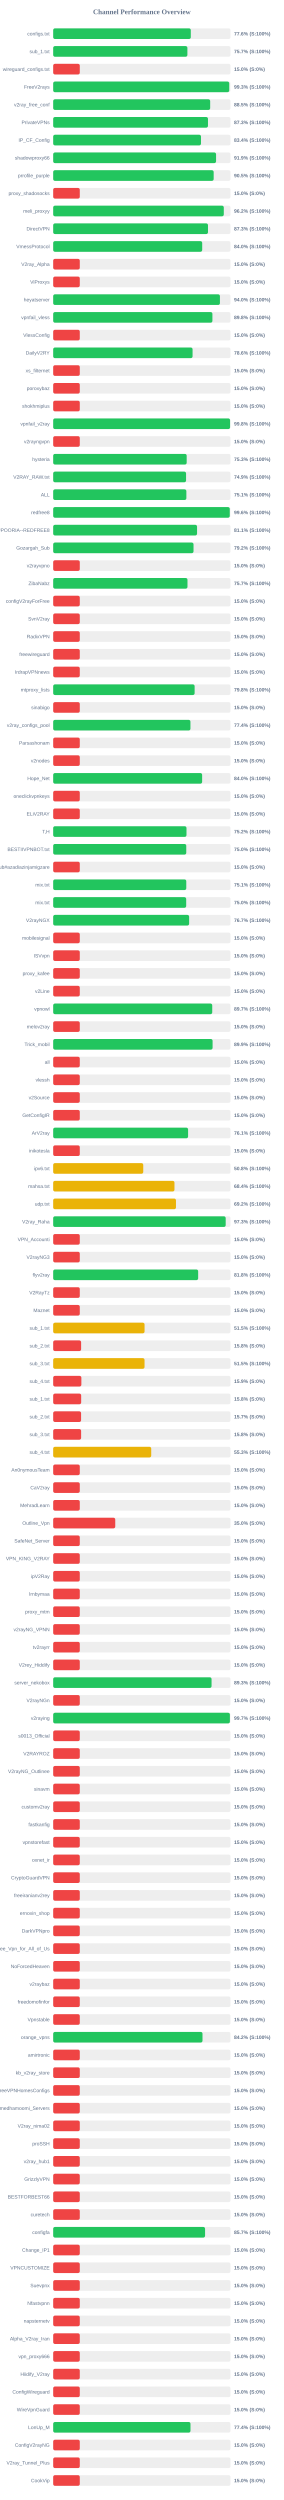
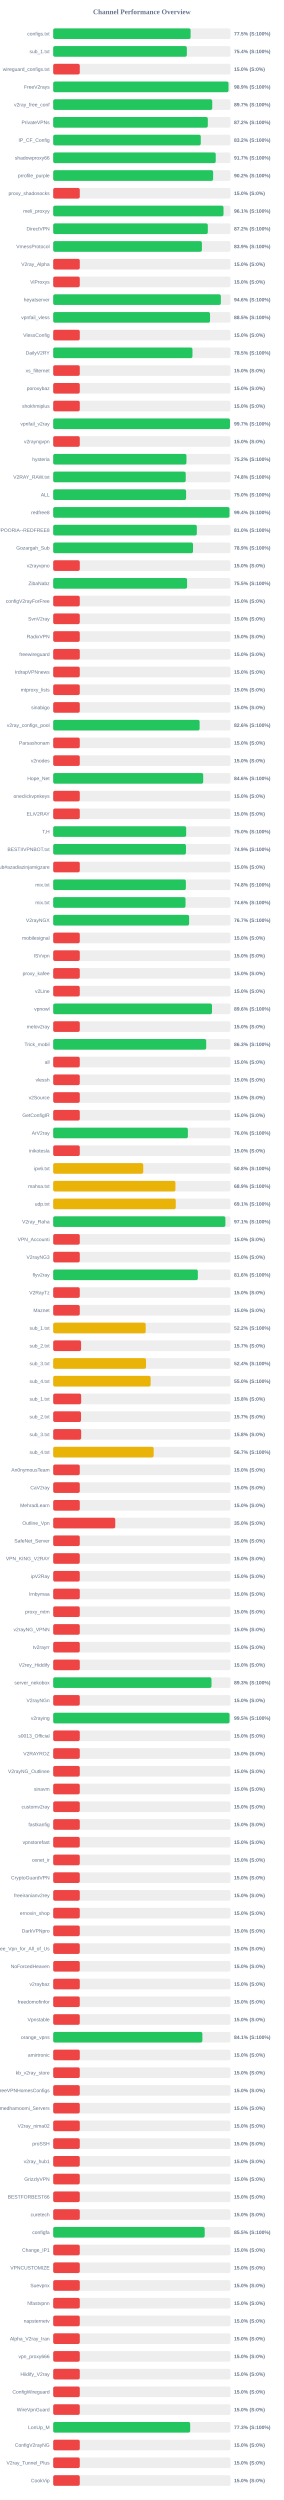
<svg xmlns="http://www.w3.org/2000/svg" width="800" height="7050" version="1.1">
  <style>
        .row { font: 14px Arial; fill: #64748b; }
        .score { font: bold 14px Arial; fill: #64748b; }
    </style>
  <text x="400" y="40" text-anchor="middle" font-size="20px" font-weight="bold" fill="#64748b">Channel Performance Overview</text>
  <rect x="150" y="80" width="500" height="30" fill="#eee" rx="5" />
-   <rect x="150" y="80" width="388.05" height="30" fill="#22c55e" rx="5" />
+   <rect x="150" y="80" width="387.5" height="30" fill="#22c55e" rx="5" />
  <text x="140" y="100" text-anchor="end" class="row">configs.txt</text>
-   <text x="660" y="100" text-anchor="start" class="score">77.6% (S:100%)</text>
+   <text x="660" y="100" text-anchor="start" class="score">77.5% (S:100%)</text>
  <rect x="150" y="130" width="500" height="30" fill="#eee" rx="5" />
-   <rect x="150" y="130" width="378.45" height="30" fill="#22c55e" rx="5" />
+   <rect x="150" y="130" width="376.95" height="30" fill="#22c55e" rx="5" />
  <text x="140" y="150" text-anchor="end" class="row">sub_1.txt</text>
-   <text x="660" y="150" text-anchor="start" class="score">75.7% (S:100%)</text>
+   <text x="660" y="150" text-anchor="start" class="score">75.4% (S:100%)</text>
  <rect x="150" y="180" width="500" height="30" fill="#eee" rx="5" />
  <rect x="150" y="180" width="75.0" height="30" fill="#ef4444" rx="5" />
  <text x="140" y="200" text-anchor="end" class="row">wireguard_configs.txt</text>
  <text x="660" y="200" text-anchor="start" class="score">15.0% (S:0%)</text>
  <rect x="150" y="230" width="500" height="30" fill="#eee" rx="5" />
-   <rect x="150" y="230" width="496.45" height="30" fill="#22c55e" rx="5" />
+   <rect x="150" y="230" width="494.4" height="30" fill="#22c55e" rx="5" />
  <text x="140" y="250" text-anchor="end" class="row">FreeV2rays</text>
-   <text x="660" y="250" text-anchor="start" class="score">99.3% (S:100%)</text>
+   <text x="660" y="250" text-anchor="start" class="score">98.9% (S:100%)</text>
  <rect x="150" y="280" width="500" height="30" fill="#eee" rx="5" />
-   <rect x="150" y="280" width="442.7" height="30" fill="#22c55e" rx="5" />
+   <rect x="150" y="280" width="448.5" height="30" fill="#22c55e" rx="5" />
  <text x="140" y="300" text-anchor="end" class="row">v2ray_free_conf</text>
-   <text x="660" y="300" text-anchor="start" class="score">88.5% (S:100%)</text>
+   <text x="660" y="300" text-anchor="start" class="score">89.7% (S:100%)</text>
  <rect x="150" y="330" width="500" height="30" fill="#eee" rx="5" />
-   <rect x="150" y="330" width="436.5" height="30" fill="#22c55e" rx="5" />
+   <rect x="150" y="330" width="436.05" height="30" fill="#22c55e" rx="5" />
  <text x="140" y="350" text-anchor="end" class="row">PrivateVPNs</text>
-   <text x="660" y="350" text-anchor="start" class="score">87.3% (S:100%)</text>
+   <text x="660" y="350" text-anchor="start" class="score">87.2% (S:100%)</text>
  <rect x="150" y="380" width="500" height="30" fill="#eee" rx="5" />
-   <rect x="150" y="380" width="416.8" height="30" fill="#22c55e" rx="5" />
+   <rect x="150" y="380" width="416.25" height="30" fill="#22c55e" rx="5" />
  <text x="140" y="400" text-anchor="end" class="row">IP_CF_Config</text>
-   <text x="660" y="400" text-anchor="start" class="score">83.4% (S:100%)</text>
+   <text x="660" y="400" text-anchor="start" class="score">83.2% (S:100%)</text>
  <rect x="150" y="430" width="500" height="30" fill="#eee" rx="5" />
-   <rect x="150" y="430" width="459.3" height="30" fill="#22c55e" rx="5" />
+   <rect x="150" y="430" width="458.4" height="30" fill="#22c55e" rx="5" />
  <text x="140" y="450" text-anchor="end" class="row">shadowproxy66</text>
-   <text x="660" y="450" text-anchor="start" class="score">91.9% (S:100%)</text>
+   <text x="660" y="450" text-anchor="start" class="score">91.7% (S:100%)</text>
  <rect x="150" y="480" width="500" height="30" fill="#eee" rx="5" />
-   <rect x="150" y="480" width="452.55" height="30" fill="#22c55e" rx="5" />
+   <rect x="150" y="480" width="451.05" height="30" fill="#22c55e" rx="5" />
  <text x="140" y="500" text-anchor="end" class="row">prrofile_purple</text>
-   <text x="660" y="500" text-anchor="start" class="score">90.5% (S:100%)</text>
+   <text x="660" y="500" text-anchor="start" class="score">90.2% (S:100%)</text>
  <rect x="150" y="530" width="500" height="30" fill="#eee" rx="5" />
  <rect x="150" y="530" width="75.0" height="30" fill="#ef4444" rx="5" />
  <text x="140" y="550" text-anchor="end" class="row">proxy_shadosocks</text>
  <text x="660" y="550" text-anchor="start" class="score">15.0% (S:0%)</text>
  <rect x="150" y="580" width="500" height="30" fill="#eee" rx="5" />
-   <rect x="150" y="580" width="481.1" height="30" fill="#22c55e" rx="5" />
+   <rect x="150" y="580" width="480.3" height="30" fill="#22c55e" rx="5" />
  <text x="140" y="600" text-anchor="end" class="row">meli_proxyy</text>
-   <text x="660" y="600" text-anchor="start" class="score">96.2% (S:100%)</text>
+   <text x="660" y="600" text-anchor="start" class="score">96.1% (S:100%)</text>
  <rect x="150" y="630" width="500" height="30" fill="#eee" rx="5" />
-   <rect x="150" y="630" width="436.55" height="30" fill="#22c55e" rx="5" />
+   <rect x="150" y="630" width="436.05" height="30" fill="#22c55e" rx="5" />
  <text x="140" y="650" text-anchor="end" class="row">DirectVPN</text>
-   <text x="660" y="650" text-anchor="start" class="score">87.3% (S:100%)</text>
+   <text x="660" y="650" text-anchor="start" class="score">87.2% (S:100%)</text>
  <rect x="150" y="680" width="500" height="30" fill="#eee" rx="5" />
-   <rect x="150" y="680" width="420.2" height="30" fill="#22c55e" rx="5" />
+   <rect x="150" y="680" width="419.4" height="30" fill="#22c55e" rx="5" />
  <text x="140" y="700" text-anchor="end" class="row">VmessProtocol</text>
-   <text x="660" y="700" text-anchor="start" class="score">84.0% (S:100%)</text>
+   <text x="660" y="700" text-anchor="start" class="score">83.9% (S:100%)</text>
  <rect x="150" y="730" width="500" height="30" fill="#eee" rx="5" />
  <rect x="150" y="730" width="75.0" height="30" fill="#ef4444" rx="5" />
  <text x="140" y="750" text-anchor="end" class="row">V2ray_Alpha</text>
  <text x="660" y="750" text-anchor="start" class="score">15.0% (S:0%)</text>
  <rect x="150" y="780" width="500" height="30" fill="#eee" rx="5" />
  <rect x="150" y="780" width="75.0" height="30" fill="#ef4444" rx="5" />
  <text x="140" y="800" text-anchor="end" class="row">ViProxys</text>
  <text x="660" y="800" text-anchor="start" class="score">15.0% (S:0%)</text>
  <rect x="150" y="830" width="500" height="30" fill="#eee" rx="5" />
-   <rect x="150" y="830" width="470.2" height="30" fill="#22c55e" rx="5" />
+   <rect x="150" y="830" width="472.8" height="30" fill="#22c55e" rx="5" />
  <text x="140" y="850" text-anchor="end" class="row">heyatserver</text>
-   <text x="660" y="850" text-anchor="start" class="score">94.0% (S:100%)</text>
+   <text x="660" y="850" text-anchor="start" class="score">94.6% (S:100%)</text>
  <rect x="150" y="880" width="500" height="30" fill="#eee" rx="5" />
-   <rect x="150" y="880" width="449.0" height="30" fill="#22c55e" rx="5" />
+   <rect x="150" y="880" width="442.35" height="30" fill="#22c55e" rx="5" />
  <text x="140" y="900" text-anchor="end" class="row">vpnfail_vless</text>
-   <text x="660" y="900" text-anchor="start" class="score">89.8% (S:100%)</text>
+   <text x="660" y="900" text-anchor="start" class="score">88.5% (S:100%)</text>
  <rect x="150" y="930" width="500" height="30" fill="#eee" rx="5" />
  <rect x="150" y="930" width="75.0" height="30" fill="#ef4444" rx="5" />
  <text x="140" y="950" text-anchor="end" class="row">VlessConfig</text>
  <text x="660" y="950" text-anchor="start" class="score">15.0% (S:0%)</text>
  <rect x="150" y="980" width="500" height="30" fill="#eee" rx="5" />
-   <rect x="150" y="980" width="393.05" height="30" fill="#22c55e" rx="5" />
+   <rect x="150" y="980" width="392.75" height="30" fill="#22c55e" rx="5" />
  <text x="140" y="1000" text-anchor="end" class="row">DailyV2RY</text>
-   <text x="660" y="1000" text-anchor="start" class="score">78.6% (S:100%)</text>
+   <text x="660" y="1000" text-anchor="start" class="score">78.5% (S:100%)</text>
  <rect x="150" y="1030" width="500" height="30" fill="#eee" rx="5" />
  <rect x="150" y="1030" width="75.0" height="30" fill="#ef4444" rx="5" />
  <text x="140" y="1050" text-anchor="end" class="row">xs_filternet</text>
  <text x="660" y="1050" text-anchor="start" class="score">15.0% (S:0%)</text>
  <rect x="150" y="1080" width="500" height="30" fill="#eee" rx="5" />
  <rect x="150" y="1080" width="75.0" height="30" fill="#ef4444" rx="5" />
  <text x="140" y="1100" text-anchor="end" class="row">poroxybaz</text>
  <text x="660" y="1100" text-anchor="start" class="score">15.0% (S:0%)</text>
  <rect x="150" y="1130" width="500" height="30" fill="#eee" rx="5" />
  <rect x="150" y="1130" width="75.0" height="30" fill="#ef4444" rx="5" />
  <text x="140" y="1150" text-anchor="end" class="row">shokhmiplus</text>
  <text x="660" y="1150" text-anchor="start" class="score">15.0% (S:0%)</text>
  <rect x="150" y="1180" width="500" height="30" fill="#eee" rx="5" />
-   <rect x="150" y="1180" width="498.8" height="30" fill="#22c55e" rx="5" />
+   <rect x="150" y="1180" width="498.5" height="30" fill="#22c55e" rx="5" />
  <text x="140" y="1200" text-anchor="end" class="row">vpnfail_v2ray</text>
-   <text x="660" y="1200" text-anchor="start" class="score">99.8% (S:100%)</text>
+   <text x="660" y="1200" text-anchor="start" class="score">99.7% (S:100%)</text>
  <rect x="150" y="1230" width="500" height="30" fill="#eee" rx="5" />
  <rect x="150" y="1230" width="75.0" height="30" fill="#ef4444" rx="5" />
  <text x="140" y="1250" text-anchor="end" class="row">v2rayngvpn</text>
  <text x="660" y="1250" text-anchor="start" class="score">15.0% (S:0%)</text>
  <rect x="150" y="1280" width="500" height="30" fill="#eee" rx="5" />
-   <rect x="150" y="1280" width="376.45" height="30" fill="#22c55e" rx="5" />
+   <rect x="150" y="1280" width="375.8" height="30" fill="#22c55e" rx="5" />
  <text x="140" y="1300" text-anchor="end" class="row">hysteria</text>
-   <text x="660" y="1300" text-anchor="start" class="score">75.3% (S:100%)</text>
+   <text x="660" y="1300" text-anchor="start" class="score">75.2% (S:100%)</text>
  <rect x="150" y="1330" width="500" height="30" fill="#eee" rx="5" />
-   <rect x="150" y="1330" width="374.7" height="30" fill="#22c55e" rx="5" />
+   <rect x="150" y="1330" width="373.75" height="30" fill="#22c55e" rx="5" />
  <text x="140" y="1350" text-anchor="end" class="row">V2RAY_RAW.txt</text>
-   <text x="660" y="1350" text-anchor="start" class="score">74.9% (S:100%)</text>
+   <text x="660" y="1350" text-anchor="start" class="score">74.8% (S:100%)</text>
  <rect x="150" y="1380" width="500" height="30" fill="#eee" rx="5" />
-   <rect x="150" y="1380" width="375.55" height="30" fill="#22c55e" rx="5" />
+   <rect x="150" y="1380" width="374.75" height="30" fill="#22c55e" rx="5" />
  <text x="140" y="1400" text-anchor="end" class="row">ALL</text>
-   <text x="660" y="1400" text-anchor="start" class="score">75.1% (S:100%)</text>
+   <text x="660" y="1400" text-anchor="start" class="score">75.0% (S:100%)</text>
  <rect x="150" y="1430" width="500" height="30" fill="#eee" rx="5" />
-   <rect x="150" y="1430" width="497.95" height="30" fill="#22c55e" rx="5" />
+   <rect x="150" y="1430" width="497.2" height="30" fill="#22c55e" rx="5" />
  <text x="140" y="1450" text-anchor="end" class="row">redfree8</text>
-   <text x="660" y="1450" text-anchor="start" class="score">99.6% (S:100%)</text>
+   <text x="660" y="1450" text-anchor="start" class="score">99.4% (S:100%)</text>
  <rect x="150" y="1480" width="500" height="30" fill="#eee" rx="5" />
-   <rect x="150" y="1480" width="405.7" height="30" fill="#22c55e" rx="5" />
+   <rect x="150" y="1480" width="405.05" height="30" fill="#22c55e" rx="5" />
  <text x="140" y="1500" text-anchor="end" class="row">POORIA--REDFREE8.txt#POORIA--REDFREE8</text>
-   <text x="660" y="1500" text-anchor="start" class="score">81.1% (S:100%)</text>
+   <text x="660" y="1500" text-anchor="start" class="score">81.0% (S:100%)</text>
  <rect x="150" y="1530" width="500" height="30" fill="#eee" rx="5" />
-   <rect x="150" y="1530" width="395.75" height="30" fill="#22c55e" rx="5" />
+   <rect x="150" y="1530" width="394.3" height="30" fill="#22c55e" rx="5" />
  <text x="140" y="1550" text-anchor="end" class="row">Gozargah_Sub</text>
-   <text x="660" y="1550" text-anchor="start" class="score">79.2% (S:100%)</text>
+   <text x="660" y="1550" text-anchor="start" class="score">78.9% (S:100%)</text>
  <rect x="150" y="1580" width="500" height="30" fill="#eee" rx="5" />
  <rect x="150" y="1580" width="75.0" height="30" fill="#ef4444" rx="5" />
  <text x="140" y="1600" text-anchor="end" class="row">v2rayvpno</text>
  <text x="660" y="1600" text-anchor="start" class="score">15.0% (S:0%)</text>
  <rect x="150" y="1630" width="500" height="30" fill="#eee" rx="5" />
-   <rect x="150" y="1630" width="378.7" height="30" fill="#22c55e" rx="5" />
+   <rect x="150" y="1630" width="377.6" height="30" fill="#22c55e" rx="5" />
  <text x="140" y="1650" text-anchor="end" class="row">ZibaNabz</text>
-   <text x="660" y="1650" text-anchor="start" class="score">75.7% (S:100%)</text>
+   <text x="660" y="1650" text-anchor="start" class="score">75.5% (S:100%)</text>
  <rect x="150" y="1680" width="500" height="30" fill="#eee" rx="5" />
  <rect x="150" y="1680" width="75.0" height="30" fill="#ef4444" rx="5" />
  <text x="140" y="1700" text-anchor="end" class="row">configV2rayForFree</text>
  <text x="660" y="1700" text-anchor="start" class="score">15.0% (S:0%)</text>
  <rect x="150" y="1730" width="500" height="30" fill="#eee" rx="5" />
  <rect x="150" y="1730" width="75.0" height="30" fill="#ef4444" rx="5" />
  <text x="140" y="1750" text-anchor="end" class="row">SvnV2ray</text>
  <text x="660" y="1750" text-anchor="start" class="score">15.0% (S:0%)</text>
  <rect x="150" y="1780" width="500" height="30" fill="#eee" rx="5" />
  <rect x="150" y="1780" width="75.0" height="30" fill="#ef4444" rx="5" />
  <text x="140" y="1800" text-anchor="end" class="row">RadixVPN</text>
  <text x="660" y="1800" text-anchor="start" class="score">15.0% (S:0%)</text>
  <rect x="150" y="1830" width="500" height="30" fill="#eee" rx="5" />
  <rect x="150" y="1830" width="75.0" height="30" fill="#ef4444" rx="5" />
  <text x="140" y="1850" text-anchor="end" class="row">freewireguard</text>
  <text x="660" y="1850" text-anchor="start" class="score">15.0% (S:0%)</text>
  <rect x="150" y="1880" width="500" height="30" fill="#eee" rx="5" />
  <rect x="150" y="1880" width="75.0" height="30" fill="#ef4444" rx="5" />
  <text x="140" y="1900" text-anchor="end" class="row">IrdrapVPNnews</text>
  <text x="660" y="1900" text-anchor="start" class="score">15.0% (S:0%)</text>
  <rect x="150" y="1930" width="500" height="30" fill="#eee" rx="5" />
-   <rect x="150" y="1930" width="398.85" height="30" fill="#22c55e" rx="5" />
+   <rect x="150" y="1930" width="75.0" height="30" fill="#ef4444" rx="5" />
  <text x="140" y="1950" text-anchor="end" class="row">mtproxy_lists</text>
-   <text x="660" y="1950" text-anchor="start" class="score">79.8% (S:100%)</text>
+   <text x="660" y="1950" text-anchor="start" class="score">15.0% (S:0%)</text>
  <rect x="150" y="1980" width="500" height="30" fill="#eee" rx="5" />
  <rect x="150" y="1980" width="75.0" height="30" fill="#ef4444" rx="5" />
  <text x="140" y="2000" text-anchor="end" class="row">sinabigo</text>
  <text x="660" y="2000" text-anchor="start" class="score">15.0% (S:0%)</text>
  <rect x="150" y="2030" width="500" height="30" fill="#eee" rx="5" />
-   <rect x="150" y="2030" width="387.05" height="30" fill="#22c55e" rx="5" />
+   <rect x="150" y="2030" width="412.95" height="30" fill="#22c55e" rx="5" />
  <text x="140" y="2050" text-anchor="end" class="row">v2ray_configs_pool</text>
-   <text x="660" y="2050" text-anchor="start" class="score">77.4% (S:100%)</text>
+   <text x="660" y="2050" text-anchor="start" class="score">82.6% (S:100%)</text>
  <rect x="150" y="2080" width="500" height="30" fill="#eee" rx="5" />
  <rect x="150" y="2080" width="75.0" height="30" fill="#ef4444" rx="5" />
  <text x="140" y="2100" text-anchor="end" class="row">Parsashonam</text>
  <text x="660" y="2100" text-anchor="start" class="score">15.0% (S:0%)</text>
  <rect x="150" y="2130" width="500" height="30" fill="#eee" rx="5" />
  <rect x="150" y="2130" width="75.0" height="30" fill="#ef4444" rx="5" />
  <text x="140" y="2150" text-anchor="end" class="row">v2nodes</text>
  <text x="660" y="2150" text-anchor="start" class="score">15.0% (S:0%)</text>
  <rect x="150" y="2180" width="500" height="30" fill="#eee" rx="5" />
-   <rect x="150" y="2180" width="420.0" height="30" fill="#22c55e" rx="5" />
+   <rect x="150" y="2180" width="423.05" height="30" fill="#22c55e" rx="5" />
  <text x="140" y="2200" text-anchor="end" class="row">Hope_Net</text>
-   <text x="660" y="2200" text-anchor="start" class="score">84.0% (S:100%)</text>
+   <text x="660" y="2200" text-anchor="start" class="score">84.6% (S:100%)</text>
  <rect x="150" y="2230" width="500" height="30" fill="#eee" rx="5" />
  <rect x="150" y="2230" width="75.0" height="30" fill="#ef4444" rx="5" />
  <text x="140" y="2250" text-anchor="end" class="row">oneclickvpnkeys</text>
  <text x="660" y="2250" text-anchor="start" class="score">15.0% (S:0%)</text>
  <rect x="150" y="2280" width="500" height="30" fill="#eee" rx="5" />
  <rect x="150" y="2280" width="75.0" height="30" fill="#ef4444" rx="5" />
  <text x="140" y="2300" text-anchor="end" class="row">ELiV2RAY</text>
  <text x="660" y="2300" text-anchor="start" class="score">15.0% (S:0%)</text>
  <rect x="150" y="2330" width="500" height="30" fill="#eee" rx="5" />
-   <rect x="150" y="2330" width="375.9" height="30" fill="#22c55e" rx="5" />
+   <rect x="150" y="2330" width="375.0" height="30" fill="#22c55e" rx="5" />
  <text x="140" y="2350" text-anchor="end" class="row">T,H</text>
-   <text x="660" y="2350" text-anchor="start" class="score">75.2% (S:100%)</text>
+   <text x="660" y="2350" text-anchor="start" class="score">75.0% (S:100%)</text>
  <rect x="150" y="2380" width="500" height="30" fill="#eee" rx="5" />
-   <rect x="150" y="2380" width="375.25" height="30" fill="#22c55e" rx="5" />
+   <rect x="150" y="2380" width="374.4" height="30" fill="#22c55e" rx="5" />
  <text x="140" y="2400" text-anchor="end" class="row">BESTIIVPNBOT.txt</text>
-   <text x="660" y="2400" text-anchor="start" class="score">75.0% (S:100%)</text>
+   <text x="660" y="2400" text-anchor="start" class="score">74.9% (S:100%)</text>
  <rect x="150" y="2430" width="500" height="30" fill="#eee" rx="5" />
  <rect x="150" y="2430" width="75.0" height="30" fill="#ef4444" rx="5" />
  <text x="140" y="2450" text-anchor="end" class="row">Sub#azadiazinjamigzare</text>
  <text x="660" y="2450" text-anchor="start" class="score">15.0% (S:0%)</text>
  <rect x="150" y="2480" width="500" height="30" fill="#eee" rx="5" />
-   <rect x="150" y="2480" width="375.3" height="30" fill="#22c55e" rx="5" />
+   <rect x="150" y="2480" width="374.15" height="30" fill="#22c55e" rx="5" />
  <text x="140" y="2500" text-anchor="end" class="row">mix.txt</text>
-   <text x="660" y="2500" text-anchor="start" class="score">75.1% (S:100%)</text>
+   <text x="660" y="2500" text-anchor="start" class="score">74.8% (S:100%)</text>
  <rect x="150" y="2530" width="500" height="30" fill="#eee" rx="5" />
-   <rect x="150" y="2530" width="375.05" height="30" fill="#22c55e" rx="5" />
+   <rect x="150" y="2530" width="373.2" height="30" fill="#22c55e" rx="5" />
  <text x="140" y="2550" text-anchor="end" class="row">mix.txt</text>
-   <text x="660" y="2550" text-anchor="start" class="score">75.0% (S:100%)</text>
+   <text x="660" y="2550" text-anchor="start" class="score">74.6% (S:100%)</text>
  <rect x="150" y="2580" width="500" height="30" fill="#eee" rx="5" />
  <rect x="150" y="2580" width="383.35" height="30" fill="#22c55e" rx="5" />
  <text x="140" y="2600" text-anchor="end" class="row">V2rayNGX</text>
  <text x="660" y="2600" text-anchor="start" class="score">76.7% (S:100%)</text>
  <rect x="150" y="2630" width="500" height="30" fill="#eee" rx="5" />
  <rect x="150" y="2630" width="75.0" height="30" fill="#ef4444" rx="5" />
  <text x="140" y="2650" text-anchor="end" class="row">mobilesignal</text>
  <text x="660" y="2650" text-anchor="start" class="score">15.0% (S:0%)</text>
  <rect x="150" y="2680" width="500" height="30" fill="#eee" rx="5" />
  <rect x="150" y="2680" width="75.0" height="30" fill="#ef4444" rx="5" />
  <text x="140" y="2700" text-anchor="end" class="row">ISVvpn</text>
  <text x="660" y="2700" text-anchor="start" class="score">15.0% (S:0%)</text>
  <rect x="150" y="2730" width="500" height="30" fill="#eee" rx="5" />
  <rect x="150" y="2730" width="75.0" height="30" fill="#ef4444" rx="5" />
  <text x="140" y="2750" text-anchor="end" class="row">proxy_kafee</text>
  <text x="660" y="2750" text-anchor="start" class="score">15.0% (S:0%)</text>
  <rect x="150" y="2780" width="500" height="30" fill="#eee" rx="5" />
  <rect x="150" y="2780" width="75.0" height="30" fill="#ef4444" rx="5" />
  <text x="140" y="2800" text-anchor="end" class="row">v2Line</text>
  <text x="660" y="2800" text-anchor="start" class="score">15.0% (S:0%)</text>
  <rect x="150" y="2830" width="500" height="30" fill="#eee" rx="5" />
-   <rect x="150" y="2830" width="448.5" height="30" fill="#22c55e" rx="5" />
+   <rect x="150" y="2830" width="447.85" height="30" fill="#22c55e" rx="5" />
  <text x="140" y="2850" text-anchor="end" class="row">vpnowl</text>
-   <text x="660" y="2850" text-anchor="start" class="score">89.7% (S:100%)</text>
+   <text x="660" y="2850" text-anchor="start" class="score">89.6% (S:100%)</text>
  <rect x="150" y="2880" width="500" height="30" fill="#eee" rx="5" />
  <rect x="150" y="2880" width="75.0" height="30" fill="#ef4444" rx="5" />
  <text x="140" y="2900" text-anchor="end" class="row">melov2ray</text>
  <text x="660" y="2900" text-anchor="start" class="score">15.0% (S:0%)</text>
  <rect x="150" y="2930" width="500" height="30" fill="#eee" rx="5" />
-   <rect x="150" y="2930" width="449.5" height="30" fill="#22c55e" rx="5" />
+   <rect x="150" y="2930" width="431.5" height="30" fill="#22c55e" rx="5" />
  <text x="140" y="2950" text-anchor="end" class="row">Trick_mobil</text>
-   <text x="660" y="2950" text-anchor="start" class="score">89.9% (S:100%)</text>
+   <text x="660" y="2950" text-anchor="start" class="score">86.3% (S:100%)</text>
  <rect x="150" y="2980" width="500" height="30" fill="#eee" rx="5" />
  <rect x="150" y="2980" width="75.0" height="30" fill="#ef4444" rx="5" />
  <text x="140" y="3000" text-anchor="end" class="row">all</text>
  <text x="660" y="3000" text-anchor="start" class="score">15.0% (S:0%)</text>
  <rect x="150" y="3030" width="500" height="30" fill="#eee" rx="5" />
  <rect x="150" y="3030" width="75.0" height="30" fill="#ef4444" rx="5" />
  <text x="140" y="3050" text-anchor="end" class="row">vlessh</text>
  <text x="660" y="3050" text-anchor="start" class="score">15.0% (S:0%)</text>
  <rect x="150" y="3080" width="500" height="30" fill="#eee" rx="5" />
  <rect x="150" y="3080" width="75.0" height="30" fill="#ef4444" rx="5" />
  <text x="140" y="3100" text-anchor="end" class="row">v2Source</text>
  <text x="660" y="3100" text-anchor="start" class="score">15.0% (S:0%)</text>
  <rect x="150" y="3130" width="500" height="30" fill="#eee" rx="5" />
  <rect x="150" y="3130" width="75.0" height="30" fill="#ef4444" rx="5" />
  <text x="140" y="3150" text-anchor="end" class="row">GetConfigIR</text>
  <text x="660" y="3150" text-anchor="start" class="score">15.0% (S:0%)</text>
  <rect x="150" y="3180" width="500" height="30" fill="#eee" rx="5" />
-   <rect x="150" y="3180" width="380.4" height="30" fill="#22c55e" rx="5" />
+   <rect x="150" y="3180" width="379.85" height="30" fill="#22c55e" rx="5" />
  <text x="140" y="3200" text-anchor="end" class="row">ArV2ray</text>
-   <text x="660" y="3200" text-anchor="start" class="score">76.1% (S:100%)</text>
+   <text x="660" y="3200" text-anchor="start" class="score">76.0% (S:100%)</text>
  <rect x="150" y="3230" width="500" height="30" fill="#eee" rx="5" />
  <rect x="150" y="3230" width="75.0" height="30" fill="#ef4444" rx="5" />
  <text x="140" y="3250" text-anchor="end" class="row">inikotesla</text>
  <text x="660" y="3250" text-anchor="start" class="score">15.0% (S:0%)</text>
  <rect x="150" y="3280" width="500" height="30" fill="#eee" rx="5" />
  <rect x="150" y="3280" width="253.95" height="30" fill="#eab308" rx="5" />
  <text x="140" y="3300" text-anchor="end" class="row">ipv6.txt</text>
  <text x="660" y="3300" text-anchor="start" class="score">50.8% (S:100%)</text>
  <rect x="150" y="3330" width="500" height="30" fill="#eee" rx="5" />
-   <rect x="150" y="3330" width="342.0" height="30" fill="#eab308" rx="5" />
+   <rect x="150" y="3330" width="344.7" height="30" fill="#eab308" rx="5" />
  <text x="140" y="3350" text-anchor="end" class="row">mahsa.txt</text>
-   <text x="660" y="3350" text-anchor="start" class="score">68.4% (S:100%)</text>
+   <text x="660" y="3350" text-anchor="start" class="score">68.9% (S:100%)</text>
  <rect x="150" y="3380" width="500" height="30" fill="#eee" rx="5" />
-   <rect x="150" y="3380" width="346.25" height="30" fill="#eab308" rx="5" />
+   <rect x="150" y="3380" width="345.65" height="30" fill="#eab308" rx="5" />
  <text x="140" y="3400" text-anchor="end" class="row">udp.txt</text>
-   <text x="660" y="3400" text-anchor="start" class="score">69.2% (S:100%)</text>
+   <text x="660" y="3400" text-anchor="start" class="score">69.1% (S:100%)</text>
  <rect x="150" y="3430" width="500" height="30" fill="#eee" rx="5" />
-   <rect x="150" y="3430" width="486.45" height="30" fill="#22c55e" rx="5" />
+   <rect x="150" y="3430" width="485.6" height="30" fill="#22c55e" rx="5" />
  <text x="140" y="3450" text-anchor="end" class="row">V2ray_Raha</text>
-   <text x="660" y="3450" text-anchor="start" class="score">97.3% (S:100%)</text>
+   <text x="660" y="3450" text-anchor="start" class="score">97.1% (S:100%)</text>
  <rect x="150" y="3480" width="500" height="30" fill="#eee" rx="5" />
  <rect x="150" y="3480" width="75.0" height="30" fill="#ef4444" rx="5" />
  <text x="140" y="3500" text-anchor="end" class="row">VPN_Accounti</text>
  <text x="660" y="3500" text-anchor="start" class="score">15.0% (S:0%)</text>
  <rect x="150" y="3530" width="500" height="30" fill="#eee" rx="5" />
  <rect x="150" y="3530" width="75.0" height="30" fill="#ef4444" rx="5" />
  <text x="140" y="3550" text-anchor="end" class="row">V2rayNG3</text>
  <text x="660" y="3550" text-anchor="start" class="score">15.0% (S:0%)</text>
  <rect x="150" y="3580" width="500" height="30" fill="#eee" rx="5" />
-   <rect x="150" y="3580" width="408.8" height="30" fill="#22c55e" rx="5" />
+   <rect x="150" y="3580" width="407.9" height="30" fill="#22c55e" rx="5" />
  <text x="140" y="3600" text-anchor="end" class="row">flyv2ray</text>
-   <text x="660" y="3600" text-anchor="start" class="score">81.8% (S:100%)</text>
+   <text x="660" y="3600" text-anchor="start" class="score">81.6% (S:100%)</text>
  <rect x="150" y="3630" width="500" height="30" fill="#eee" rx="5" />
  <rect x="150" y="3630" width="75.0" height="30" fill="#ef4444" rx="5" />
  <text x="140" y="3650" text-anchor="end" class="row">V2RayTz</text>
  <text x="660" y="3650" text-anchor="start" class="score">15.0% (S:0%)</text>
  <rect x="150" y="3680" width="500" height="30" fill="#eee" rx="5" />
  <rect x="150" y="3680" width="75.0" height="30" fill="#ef4444" rx="5" />
  <text x="140" y="3700" text-anchor="end" class="row">Maznet</text>
  <text x="660" y="3700" text-anchor="start" class="score">15.0% (S:0%)</text>
  <rect x="150" y="3730" width="500" height="30" fill="#eee" rx="5" />
-   <rect x="150" y="3730" width="257.65" height="30" fill="#eab308" rx="5" />
+   <rect x="150" y="3730" width="260.9" height="30" fill="#eab308" rx="5" />
  <text x="140" y="3750" text-anchor="end" class="row">sub_1.txt</text>
-   <text x="660" y="3750" text-anchor="start" class="score">51.5% (S:100%)</text>
+   <text x="660" y="3750" text-anchor="start" class="score">52.2% (S:100%)</text>
  <rect x="150" y="3780" width="500" height="30" fill="#eee" rx="5" />
-   <rect x="150" y="3780" width="78.75" height="30" fill="#ef4444" rx="5" />
+   <rect x="150" y="3780" width="78.65" height="30" fill="#ef4444" rx="5" />
  <text x="140" y="3800" text-anchor="end" class="row">sub_2.txt</text>
-   <text x="660" y="3800" text-anchor="start" class="score">15.8% (S:0%)</text>
+   <text x="660" y="3800" text-anchor="start" class="score">15.7% (S:0%)</text>
  <rect x="150" y="3830" width="500" height="30" fill="#eee" rx="5" />
-   <rect x="150" y="3830" width="257.6" height="30" fill="#eab308" rx="5" />
+   <rect x="150" y="3830" width="261.75" height="30" fill="#eab308" rx="5" />
  <text x="140" y="3850" text-anchor="end" class="row">sub_3.txt</text>
-   <text x="660" y="3850" text-anchor="start" class="score">51.5% (S:100%)</text>
+   <text x="660" y="3850" text-anchor="start" class="score">52.4% (S:100%)</text>
  <rect x="150" y="3880" width="500" height="30" fill="#eee" rx="5" />
-   <rect x="150" y="3880" width="79.45" height="30" fill="#ef4444" rx="5" />
+   <rect x="150" y="3880" width="274.8" height="30" fill="#eab308" rx="5" />
  <text x="140" y="3900" text-anchor="end" class="row">sub_4.txt</text>
-   <text x="660" y="3900" text-anchor="start" class="score">15.9% (S:0%)</text>
+   <text x="660" y="3900" text-anchor="start" class="score">55.0% (S:100%)</text>
  <rect x="150" y="3930" width="500" height="30" fill="#eee" rx="5" />
  <rect x="150" y="3930" width="78.9" height="30" fill="#ef4444" rx="5" />
  <text x="140" y="3950" text-anchor="end" class="row">sub_1.txt</text>
  <text x="660" y="3950" text-anchor="start" class="score">15.8% (S:0%)</text>
  <rect x="150" y="3980" width="500" height="30" fill="#eee" rx="5" />
-   <rect x="150" y="3980" width="78.65" height="30" fill="#ef4444" rx="5" />
+   <rect x="150" y="3980" width="78.5" height="30" fill="#ef4444" rx="5" />
  <text x="140" y="4000" text-anchor="end" class="row">sub_2.txt</text>
  <text x="660" y="4000" text-anchor="start" class="score">15.7% (S:0%)</text>
  <rect x="150" y="4030" width="500" height="30" fill="#eee" rx="5" />
-   <rect x="150" y="4030" width="78.75" height="30" fill="#ef4444" rx="5" />
+   <rect x="150" y="4030" width="78.9" height="30" fill="#ef4444" rx="5" />
  <text x="140" y="4050" text-anchor="end" class="row">sub_3.txt</text>
  <text x="660" y="4050" text-anchor="start" class="score">15.8% (S:0%)</text>
  <rect x="150" y="4080" width="500" height="30" fill="#eee" rx="5" />
-   <rect x="150" y="4080" width="276.45" height="30" fill="#eab308" rx="5" />
+   <rect x="150" y="4080" width="283.35" height="30" fill="#eab308" rx="5" />
  <text x="140" y="4100" text-anchor="end" class="row">sub_4.txt</text>
-   <text x="660" y="4100" text-anchor="start" class="score">55.3% (S:100%)</text>
+   <text x="660" y="4100" text-anchor="start" class="score">56.7% (S:100%)</text>
  <rect x="150" y="4130" width="500" height="30" fill="#eee" rx="5" />
  <rect x="150" y="4130" width="75.0" height="30" fill="#ef4444" rx="5" />
  <text x="140" y="4150" text-anchor="end" class="row">An0nymousTeam</text>
  <text x="660" y="4150" text-anchor="start" class="score">15.0% (S:0%)</text>
  <rect x="150" y="4180" width="500" height="30" fill="#eee" rx="5" />
  <rect x="150" y="4180" width="75.0" height="30" fill="#ef4444" rx="5" />
  <text x="140" y="4200" text-anchor="end" class="row">CaV2ray</text>
  <text x="660" y="4200" text-anchor="start" class="score">15.0% (S:0%)</text>
  <rect x="150" y="4230" width="500" height="30" fill="#eee" rx="5" />
  <rect x="150" y="4230" width="75.0" height="30" fill="#ef4444" rx="5" />
  <text x="140" y="4250" text-anchor="end" class="row">MehradLearn</text>
  <text x="660" y="4250" text-anchor="start" class="score">15.0% (S:0%)</text>
  <rect x="150" y="4280" width="500" height="30" fill="#eee" rx="5" />
  <rect x="150" y="4280" width="175.0" height="30" fill="#ef4444" rx="5" />
  <text x="140" y="4300" text-anchor="end" class="row">Outline_Vpn</text>
  <text x="660" y="4300" text-anchor="start" class="score">35.0% (S:0%)</text>
  <rect x="150" y="4330" width="500" height="30" fill="#eee" rx="5" />
  <rect x="150" y="4330" width="75.0" height="30" fill="#ef4444" rx="5" />
  <text x="140" y="4350" text-anchor="end" class="row">SafeNet_Server</text>
  <text x="660" y="4350" text-anchor="start" class="score">15.0% (S:0%)</text>
  <rect x="150" y="4380" width="500" height="30" fill="#eee" rx="5" />
  <rect x="150" y="4380" width="75.0" height="30" fill="#ef4444" rx="5" />
  <text x="140" y="4400" text-anchor="end" class="row">VPN_KING_V2RAY</text>
  <text x="660" y="4400" text-anchor="start" class="score">15.0% (S:0%)</text>
  <rect x="150" y="4430" width="500" height="30" fill="#eee" rx="5" />
  <rect x="150" y="4430" width="75.0" height="30" fill="#ef4444" rx="5" />
  <text x="140" y="4450" text-anchor="end" class="row">ipV2Ray</text>
  <text x="660" y="4450" text-anchor="start" class="score">15.0% (S:0%)</text>
  <rect x="150" y="4480" width="500" height="30" fill="#eee" rx="5" />
  <rect x="150" y="4480" width="75.0" height="30" fill="#ef4444" rx="5" />
  <text x="140" y="4500" text-anchor="end" class="row">lrnbymaa</text>
  <text x="660" y="4500" text-anchor="start" class="score">15.0% (S:0%)</text>
  <rect x="150" y="4530" width="500" height="30" fill="#eee" rx="5" />
  <rect x="150" y="4530" width="75.0" height="30" fill="#ef4444" rx="5" />
  <text x="140" y="4550" text-anchor="end" class="row">proxy_mtm</text>
  <text x="660" y="4550" text-anchor="start" class="score">15.0% (S:0%)</text>
  <rect x="150" y="4580" width="500" height="30" fill="#eee" rx="5" />
  <rect x="150" y="4580" width="75.0" height="30" fill="#ef4444" rx="5" />
  <text x="140" y="4600" text-anchor="end" class="row">v2rayNG_VPNN</text>
  <text x="660" y="4600" text-anchor="start" class="score">15.0% (S:0%)</text>
  <rect x="150" y="4630" width="500" height="30" fill="#eee" rx="5" />
  <rect x="150" y="4630" width="75.0" height="30" fill="#ef4444" rx="5" />
  <text x="140" y="4650" text-anchor="end" class="row">tv2rayrr</text>
  <text x="660" y="4650" text-anchor="start" class="score">15.0% (S:0%)</text>
  <rect x="150" y="4680" width="500" height="30" fill="#eee" rx="5" />
  <rect x="150" y="4680" width="75.0" height="30" fill="#ef4444" rx="5" />
  <text x="140" y="4700" text-anchor="end" class="row">V2rey_Hiddify</text>
  <text x="660" y="4700" text-anchor="start" class="score">15.0% (S:0%)</text>
  <rect x="150" y="4730" width="500" height="30" fill="#eee" rx="5" />
-   <rect x="150" y="4730" width="446.6" height="30" fill="#22c55e" rx="5" />
+   <rect x="150" y="4730" width="446.4" height="30" fill="#22c55e" rx="5" />
  <text x="140" y="4750" text-anchor="end" class="row">server_nekobox</text>
  <text x="660" y="4750" text-anchor="start" class="score">89.3% (S:100%)</text>
  <rect x="150" y="4780" width="500" height="30" fill="#eee" rx="5" />
  <rect x="150" y="4780" width="75.0" height="30" fill="#ef4444" rx="5" />
  <text x="140" y="4800" text-anchor="end" class="row">V2rayNGn</text>
  <text x="660" y="4800" text-anchor="start" class="score">15.0% (S:0%)</text>
  <rect x="150" y="4830" width="500" height="30" fill="#eee" rx="5" />
-   <rect x="150" y="4830" width="498.3" height="30" fill="#22c55e" rx="5" />
+   <rect x="150" y="4830" width="497.3" height="30" fill="#22c55e" rx="5" />
  <text x="140" y="4850" text-anchor="end" class="row">v2raying</text>
-   <text x="660" y="4850" text-anchor="start" class="score">99.7% (S:100%)</text>
+   <text x="660" y="4850" text-anchor="start" class="score">99.5% (S:100%)</text>
  <rect x="150" y="4880" width="500" height="30" fill="#eee" rx="5" />
  <rect x="150" y="4880" width="75.0" height="30" fill="#ef4444" rx="5" />
  <text x="140" y="4900" text-anchor="end" class="row">s0013_Official</text>
  <text x="660" y="4900" text-anchor="start" class="score">15.0% (S:0%)</text>
  <rect x="150" y="4930" width="500" height="30" fill="#eee" rx="5" />
  <rect x="150" y="4930" width="75.0" height="30" fill="#ef4444" rx="5" />
  <text x="140" y="4950" text-anchor="end" class="row">V2RAYROZ</text>
  <text x="660" y="4950" text-anchor="start" class="score">15.0% (S:0%)</text>
  <rect x="150" y="4980" width="500" height="30" fill="#eee" rx="5" />
  <rect x="150" y="4980" width="75.0" height="30" fill="#ef4444" rx="5" />
  <text x="140" y="5000" text-anchor="end" class="row">V2rayNG_Outlinee</text>
  <text x="660" y="5000" text-anchor="start" class="score">15.0% (S:0%)</text>
  <rect x="150" y="5030" width="500" height="30" fill="#eee" rx="5" />
  <rect x="150" y="5030" width="75.0" height="30" fill="#ef4444" rx="5" />
  <text x="140" y="5050" text-anchor="end" class="row">sinavm</text>
  <text x="660" y="5050" text-anchor="start" class="score">15.0% (S:0%)</text>
  <rect x="150" y="5080" width="500" height="30" fill="#eee" rx="5" />
  <rect x="150" y="5080" width="75.0" height="30" fill="#ef4444" rx="5" />
  <text x="140" y="5100" text-anchor="end" class="row">customv2ray</text>
  <text x="660" y="5100" text-anchor="start" class="score">15.0% (S:0%)</text>
  <rect x="150" y="5130" width="500" height="30" fill="#eee" rx="5" />
  <rect x="150" y="5130" width="75.0" height="30" fill="#ef4444" rx="5" />
  <text x="140" y="5150" text-anchor="end" class="row">fastkanfig</text>
  <text x="660" y="5150" text-anchor="start" class="score">15.0% (S:0%)</text>
  <rect x="150" y="5180" width="500" height="30" fill="#eee" rx="5" />
  <rect x="150" y="5180" width="75.0" height="30" fill="#ef4444" rx="5" />
  <text x="140" y="5200" text-anchor="end" class="row">vpnstorefast</text>
  <text x="660" y="5200" text-anchor="start" class="score">15.0% (S:0%)</text>
  <rect x="150" y="5230" width="500" height="30" fill="#eee" rx="5" />
  <rect x="150" y="5230" width="75.0" height="30" fill="#ef4444" rx="5" />
  <text x="140" y="5250" text-anchor="end" class="row">oxnet_ir</text>
  <text x="660" y="5250" text-anchor="start" class="score">15.0% (S:0%)</text>
  <rect x="150" y="5280" width="500" height="30" fill="#eee" rx="5" />
  <rect x="150" y="5280" width="75.0" height="30" fill="#ef4444" rx="5" />
  <text x="140" y="5300" text-anchor="end" class="row">CryptoGuardVPN</text>
  <text x="660" y="5300" text-anchor="start" class="score">15.0% (S:0%)</text>
  <rect x="150" y="5330" width="500" height="30" fill="#eee" rx="5" />
  <rect x="150" y="5330" width="75.0" height="30" fill="#ef4444" rx="5" />
  <text x="140" y="5350" text-anchor="end" class="row">freeiranianv2rey</text>
  <text x="660" y="5350" text-anchor="start" class="score">15.0% (S:0%)</text>
  <rect x="150" y="5380" width="500" height="30" fill="#eee" rx="5" />
  <rect x="150" y="5380" width="75.0" height="30" fill="#ef4444" rx="5" />
  <text x="140" y="5400" text-anchor="end" class="row">ernoxin_shop</text>
  <text x="660" y="5400" text-anchor="start" class="score">15.0% (S:0%)</text>
  <rect x="150" y="5430" width="500" height="30" fill="#eee" rx="5" />
  <rect x="150" y="5430" width="75.0" height="30" fill="#ef4444" rx="5" />
  <text x="140" y="5450" text-anchor="end" class="row">DarkVPNpro</text>
  <text x="660" y="5450" text-anchor="start" class="score">15.0% (S:0%)</text>
  <rect x="150" y="5480" width="500" height="30" fill="#eee" rx="5" />
  <rect x="150" y="5480" width="75.0" height="30" fill="#ef4444" rx="5" />
  <text x="140" y="5500" text-anchor="end" class="row">Free_Vpn_for_All_of_Us</text>
  <text x="660" y="5500" text-anchor="start" class="score">15.0% (S:0%)</text>
  <rect x="150" y="5530" width="500" height="30" fill="#eee" rx="5" />
  <rect x="150" y="5530" width="75.0" height="30" fill="#ef4444" rx="5" />
  <text x="140" y="5550" text-anchor="end" class="row">NoForcedHeaven</text>
  <text x="660" y="5550" text-anchor="start" class="score">15.0% (S:0%)</text>
  <rect x="150" y="5580" width="500" height="30" fill="#eee" rx="5" />
  <rect x="150" y="5580" width="75.0" height="30" fill="#ef4444" rx="5" />
  <text x="140" y="5600" text-anchor="end" class="row">v2raybaz</text>
  <text x="660" y="5600" text-anchor="start" class="score">15.0% (S:0%)</text>
  <rect x="150" y="5630" width="500" height="30" fill="#eee" rx="5" />
  <rect x="150" y="5630" width="75.0" height="30" fill="#ef4444" rx="5" />
  <text x="140" y="5650" text-anchor="end" class="row">freedomofinfor</text>
  <text x="660" y="5650" text-anchor="start" class="score">15.0% (S:0%)</text>
  <rect x="150" y="5680" width="500" height="30" fill="#eee" rx="5" />
  <rect x="150" y="5680" width="75.0" height="30" fill="#ef4444" rx="5" />
  <text x="140" y="5700" text-anchor="end" class="row">Vpnstable</text>
  <text x="660" y="5700" text-anchor="start" class="score">15.0% (S:0%)</text>
  <rect x="150" y="5730" width="500" height="30" fill="#eee" rx="5" />
-   <rect x="150" y="5730" width="421.05" height="30" fill="#22c55e" rx="5" />
+   <rect x="150" y="5730" width="420.7" height="30" fill="#22c55e" rx="5" />
  <text x="140" y="5750" text-anchor="end" class="row">orange_vpns</text>
-   <text x="660" y="5750" text-anchor="start" class="score">84.2% (S:100%)</text>
+   <text x="660" y="5750" text-anchor="start" class="score">84.1% (S:100%)</text>
  <rect x="150" y="5780" width="500" height="30" fill="#eee" rx="5" />
  <rect x="150" y="5780" width="75.0" height="30" fill="#ef4444" rx="5" />
  <text x="140" y="5800" text-anchor="end" class="row">amirtronic</text>
  <text x="660" y="5800" text-anchor="start" class="score">15.0% (S:0%)</text>
  <rect x="150" y="5830" width="500" height="30" fill="#eee" rx="5" />
  <rect x="150" y="5830" width="75.0" height="30" fill="#ef4444" rx="5" />
  <text x="140" y="5850" text-anchor="end" class="row">kb_v2ray_store</text>
  <text x="660" y="5850" text-anchor="start" class="score">15.0% (S:0%)</text>
  <rect x="150" y="5880" width="500" height="30" fill="#eee" rx="5" />
  <rect x="150" y="5880" width="75.0" height="30" fill="#ef4444" rx="5" />
  <text x="140" y="5900" text-anchor="end" class="row">FreeVPNHomesConfigs</text>
  <text x="660" y="5900" text-anchor="start" class="score">15.0% (S:0%)</text>
  <rect x="150" y="5930" width="500" height="30" fill="#eee" rx="5" />
  <rect x="150" y="5930" width="75.0" height="30" fill="#ef4444" rx="5" />
  <text x="140" y="5950" text-anchor="end" class="row">Ahmedhamoomi_Servers</text>
  <text x="660" y="5950" text-anchor="start" class="score">15.0% (S:0%)</text>
  <rect x="150" y="5980" width="500" height="30" fill="#eee" rx="5" />
  <rect x="150" y="5980" width="75.0" height="30" fill="#ef4444" rx="5" />
  <text x="140" y="6000" text-anchor="end" class="row">V2ray_nima02</text>
  <text x="660" y="6000" text-anchor="start" class="score">15.0% (S:0%)</text>
  <rect x="150" y="6030" width="500" height="30" fill="#eee" rx="5" />
  <rect x="150" y="6030" width="75.0" height="30" fill="#ef4444" rx="5" />
  <text x="140" y="6050" text-anchor="end" class="row">proSSH</text>
  <text x="660" y="6050" text-anchor="start" class="score">15.0% (S:0%)</text>
  <rect x="150" y="6080" width="500" height="30" fill="#eee" rx="5" />
  <rect x="150" y="6080" width="75.0" height="30" fill="#ef4444" rx="5" />
  <text x="140" y="6100" text-anchor="end" class="row">v2ray_hub1</text>
  <text x="660" y="6100" text-anchor="start" class="score">15.0% (S:0%)</text>
  <rect x="150" y="6130" width="500" height="30" fill="#eee" rx="5" />
  <rect x="150" y="6130" width="75.0" height="30" fill="#ef4444" rx="5" />
  <text x="140" y="6150" text-anchor="end" class="row">GrizzlyVPN</text>
  <text x="660" y="6150" text-anchor="start" class="score">15.0% (S:0%)</text>
  <rect x="150" y="6180" width="500" height="30" fill="#eee" rx="5" />
  <rect x="150" y="6180" width="75.0" height="30" fill="#ef4444" rx="5" />
  <text x="140" y="6200" text-anchor="end" class="row">BESTFORBEST66</text>
  <text x="660" y="6200" text-anchor="start" class="score">15.0% (S:0%)</text>
  <rect x="150" y="6230" width="500" height="30" fill="#eee" rx="5" />
  <rect x="150" y="6230" width="75.0" height="30" fill="#ef4444" rx="5" />
  <text x="140" y="6250" text-anchor="end" class="row">curetech</text>
  <text x="660" y="6250" text-anchor="start" class="score">15.0% (S:0%)</text>
  <rect x="150" y="6280" width="500" height="30" fill="#eee" rx="5" />
-   <rect x="150" y="6280" width="428.3" height="30" fill="#22c55e" rx="5" />
+   <rect x="150" y="6280" width="427.3" height="30" fill="#22c55e" rx="5" />
  <text x="140" y="6300" text-anchor="end" class="row">configfa</text>
-   <text x="660" y="6300" text-anchor="start" class="score">85.7% (S:100%)</text>
+   <text x="660" y="6300" text-anchor="start" class="score">85.5% (S:100%)</text>
  <rect x="150" y="6330" width="500" height="30" fill="#eee" rx="5" />
  <rect x="150" y="6330" width="75.0" height="30" fill="#ef4444" rx="5" />
  <text x="140" y="6350" text-anchor="end" class="row">Change_IP1</text>
  <text x="660" y="6350" text-anchor="start" class="score">15.0% (S:0%)</text>
  <rect x="150" y="6380" width="500" height="30" fill="#eee" rx="5" />
  <rect x="150" y="6380" width="75.0" height="30" fill="#ef4444" rx="5" />
  <text x="140" y="6400" text-anchor="end" class="row">VPNCUSTOMIZE</text>
  <text x="660" y="6400" text-anchor="start" class="score">15.0% (S:0%)</text>
  <rect x="150" y="6430" width="500" height="30" fill="#eee" rx="5" />
  <rect x="150" y="6430" width="75.0" height="30" fill="#ef4444" rx="5" />
  <text x="140" y="6450" text-anchor="end" class="row">Suevpnx</text>
  <text x="660" y="6450" text-anchor="start" class="score">15.0% (S:0%)</text>
  <rect x="150" y="6480" width="500" height="30" fill="#eee" rx="5" />
  <rect x="150" y="6480" width="75.0" height="30" fill="#ef4444" rx="5" />
  <text x="140" y="6500" text-anchor="end" class="row">Nfastvpnn</text>
  <text x="660" y="6500" text-anchor="start" class="score">15.0% (S:0%)</text>
  <rect x="150" y="6530" width="500" height="30" fill="#eee" rx="5" />
  <rect x="150" y="6530" width="75.0" height="30" fill="#ef4444" rx="5" />
  <text x="140" y="6550" text-anchor="end" class="row">napsternetv</text>
  <text x="660" y="6550" text-anchor="start" class="score">15.0% (S:0%)</text>
  <rect x="150" y="6580" width="500" height="30" fill="#eee" rx="5" />
  <rect x="150" y="6580" width="75.0" height="30" fill="#ef4444" rx="5" />
  <text x="140" y="6600" text-anchor="end" class="row">Alpha_V2ray_Iran</text>
  <text x="660" y="6600" text-anchor="start" class="score">15.0% (S:0%)</text>
  <rect x="150" y="6630" width="500" height="30" fill="#eee" rx="5" />
  <rect x="150" y="6630" width="75.0" height="30" fill="#ef4444" rx="5" />
  <text x="140" y="6650" text-anchor="end" class="row">vpn_proxy666</text>
  <text x="660" y="6650" text-anchor="start" class="score">15.0% (S:0%)</text>
  <rect x="150" y="6680" width="500" height="30" fill="#eee" rx="5" />
  <rect x="150" y="6680" width="75.0" height="30" fill="#ef4444" rx="5" />
  <text x="140" y="6700" text-anchor="end" class="row">Hiidify_V2ray</text>
  <text x="660" y="6700" text-anchor="start" class="score">15.0% (S:0%)</text>
  <rect x="150" y="6730" width="500" height="30" fill="#eee" rx="5" />
  <rect x="150" y="6730" width="75.0" height="30" fill="#ef4444" rx="5" />
  <text x="140" y="6750" text-anchor="end" class="row">ConfigWireguard</text>
  <text x="660" y="6750" text-anchor="start" class="score">15.0% (S:0%)</text>
  <rect x="150" y="6780" width="500" height="30" fill="#eee" rx="5" />
  <rect x="150" y="6780" width="75.0" height="30" fill="#ef4444" rx="5" />
  <text x="140" y="6800" text-anchor="end" class="row">WireVpnGuard</text>
  <text x="660" y="6800" text-anchor="start" class="score">15.0% (S:0%)</text>
  <rect x="150" y="6830" width="500" height="30" fill="#eee" rx="5" />
-   <rect x="150" y="6830" width="387.15" height="30" fill="#22c55e" rx="5" />
+   <rect x="150" y="6830" width="386.3" height="30" fill="#22c55e" rx="5" />
  <text x="140" y="6850" text-anchor="end" class="row">LonUp_M</text>
-   <text x="660" y="6850" text-anchor="start" class="score">77.4% (S:100%)</text>
+   <text x="660" y="6850" text-anchor="start" class="score">77.3% (S:100%)</text>
  <rect x="150" y="6880" width="500" height="30" fill="#eee" rx="5" />
  <rect x="150" y="6880" width="75.0" height="30" fill="#ef4444" rx="5" />
  <text x="140" y="6900" text-anchor="end" class="row">ConfigV2rayNG</text>
  <text x="660" y="6900" text-anchor="start" class="score">15.0% (S:0%)</text>
  <rect x="150" y="6930" width="500" height="30" fill="#eee" rx="5" />
  <rect x="150" y="6930" width="75.0" height="30" fill="#ef4444" rx="5" />
  <text x="140" y="6950" text-anchor="end" class="row">V2ray_Tunnel_Plus</text>
  <text x="660" y="6950" text-anchor="start" class="score">15.0% (S:0%)</text>
  <rect x="150" y="6980" width="500" height="30" fill="#eee" rx="5" />
  <rect x="150" y="6980" width="75.0" height="30" fill="#ef4444" rx="5" />
  <text x="140" y="7000" text-anchor="end" class="row">CookVip</text>
  <text x="660" y="7000" text-anchor="start" class="score">15.0% (S:0%)</text>
</svg>
